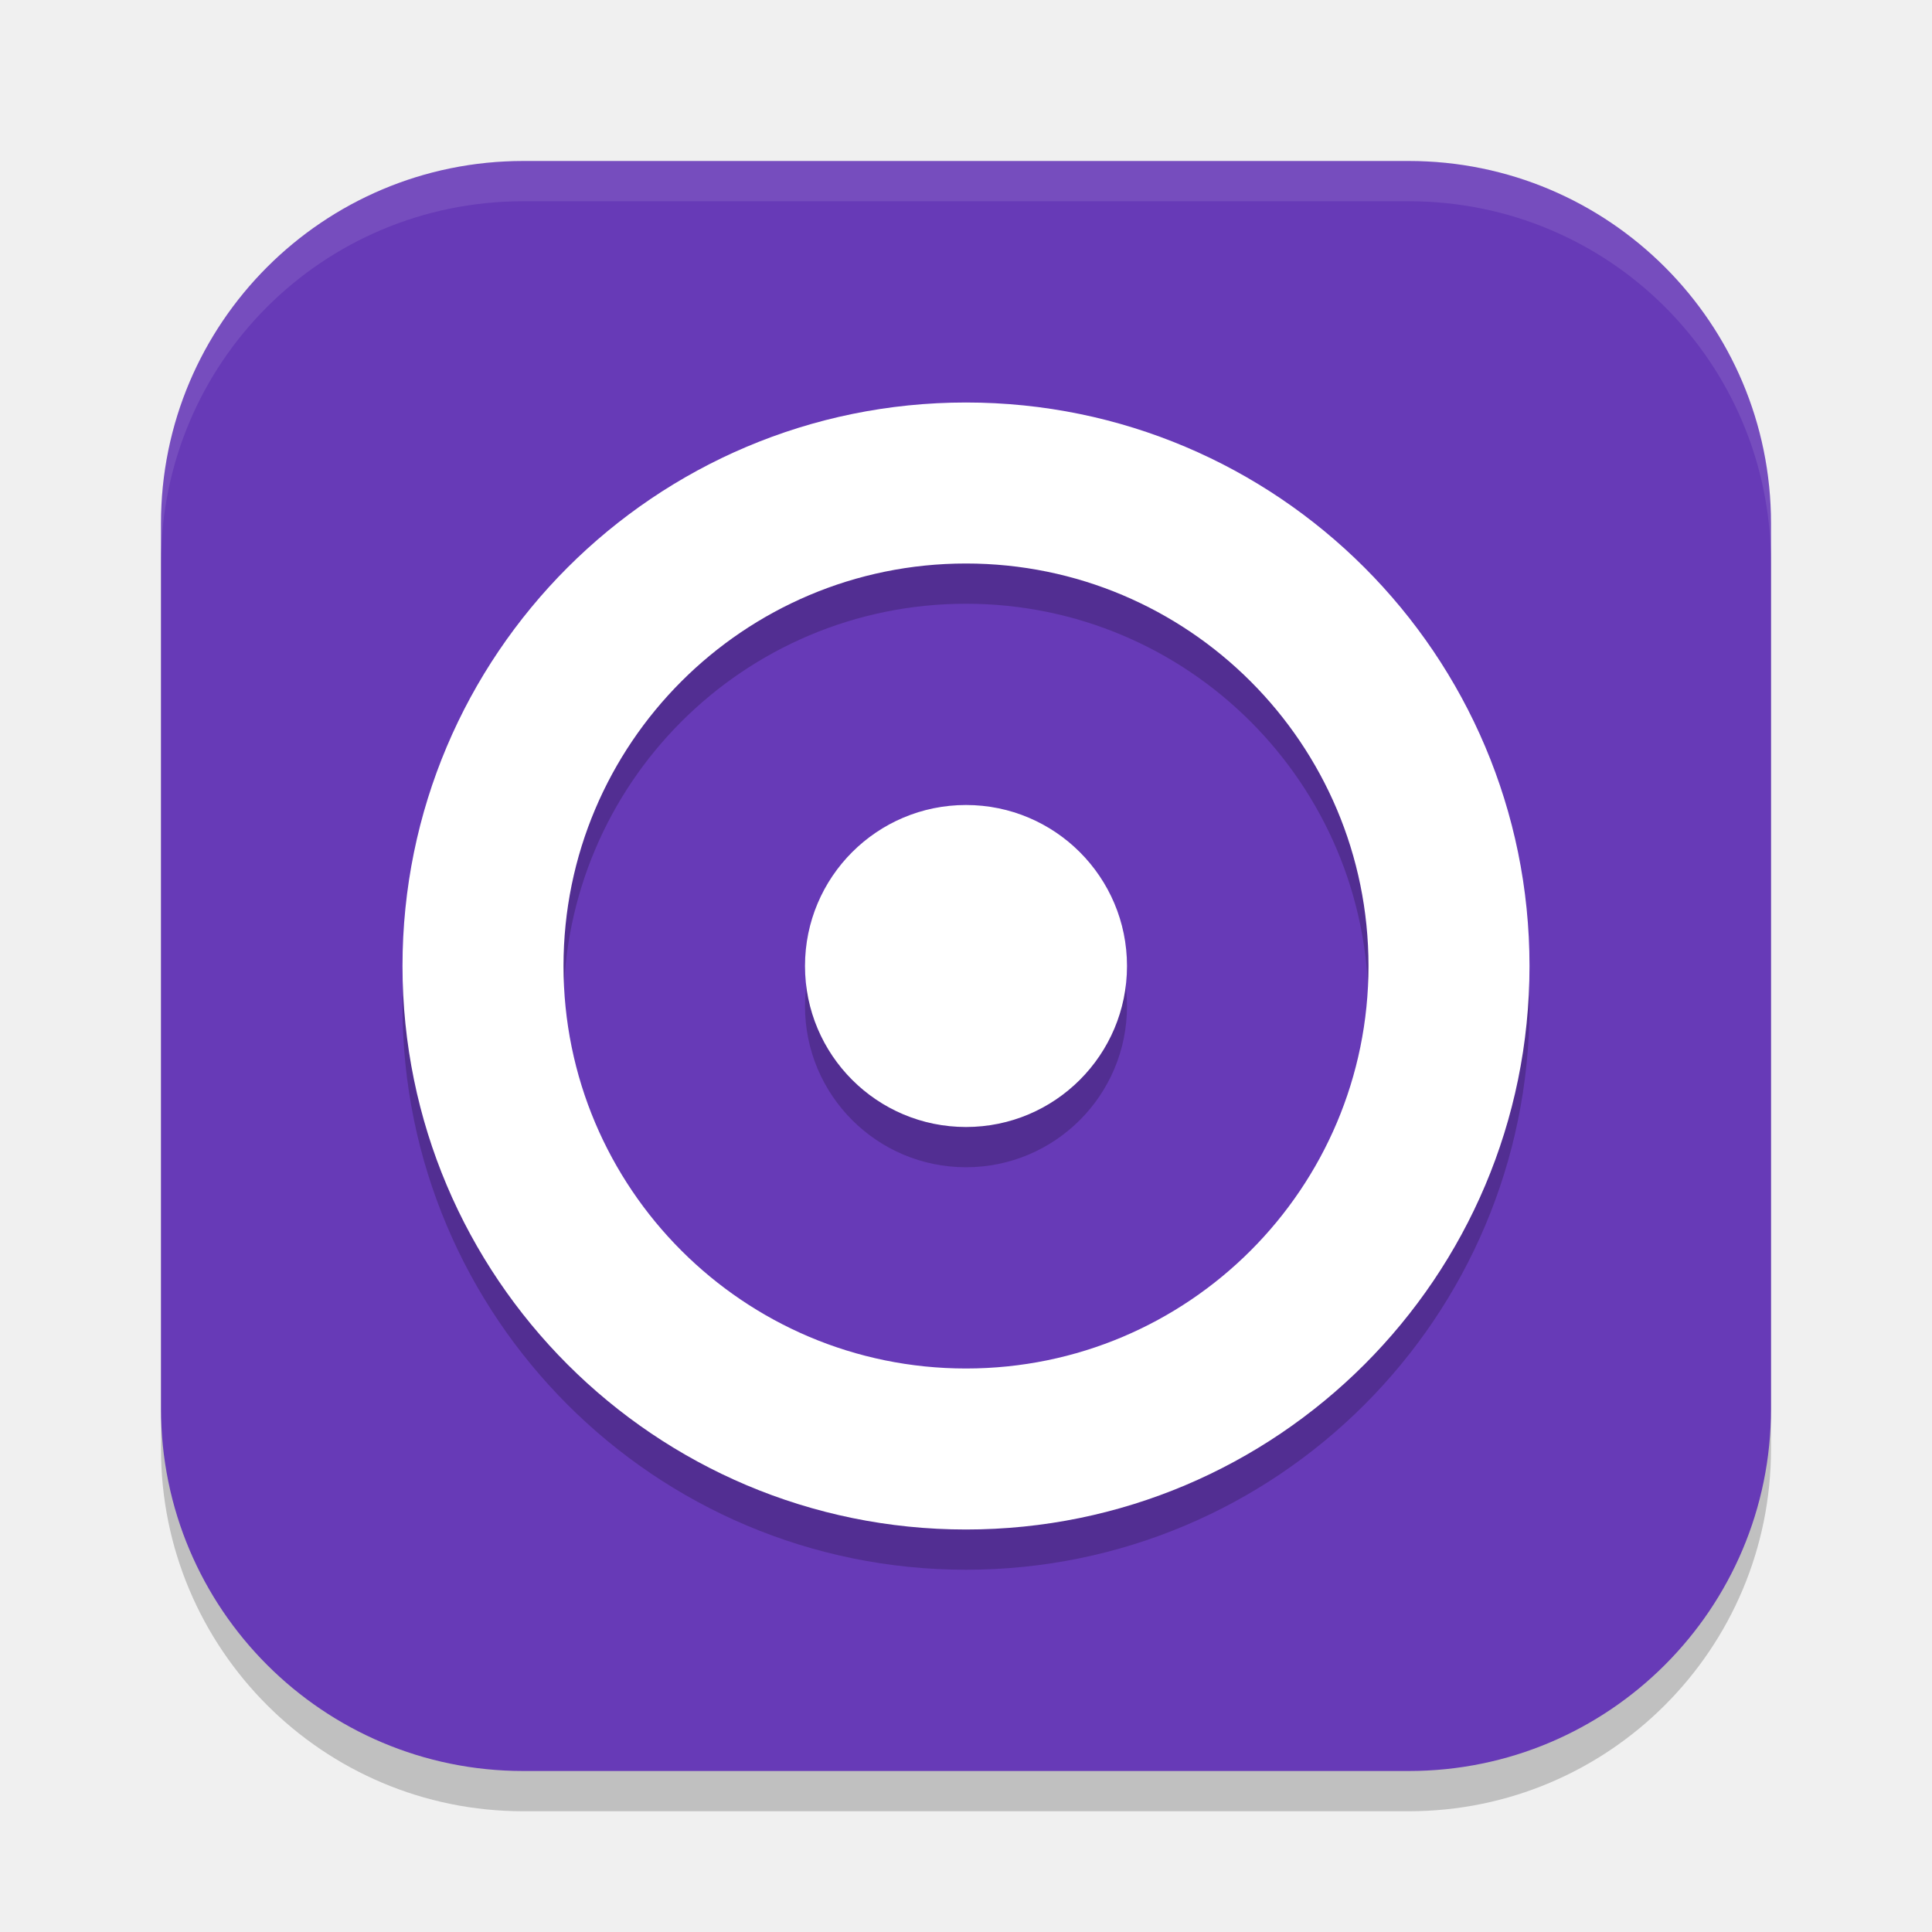
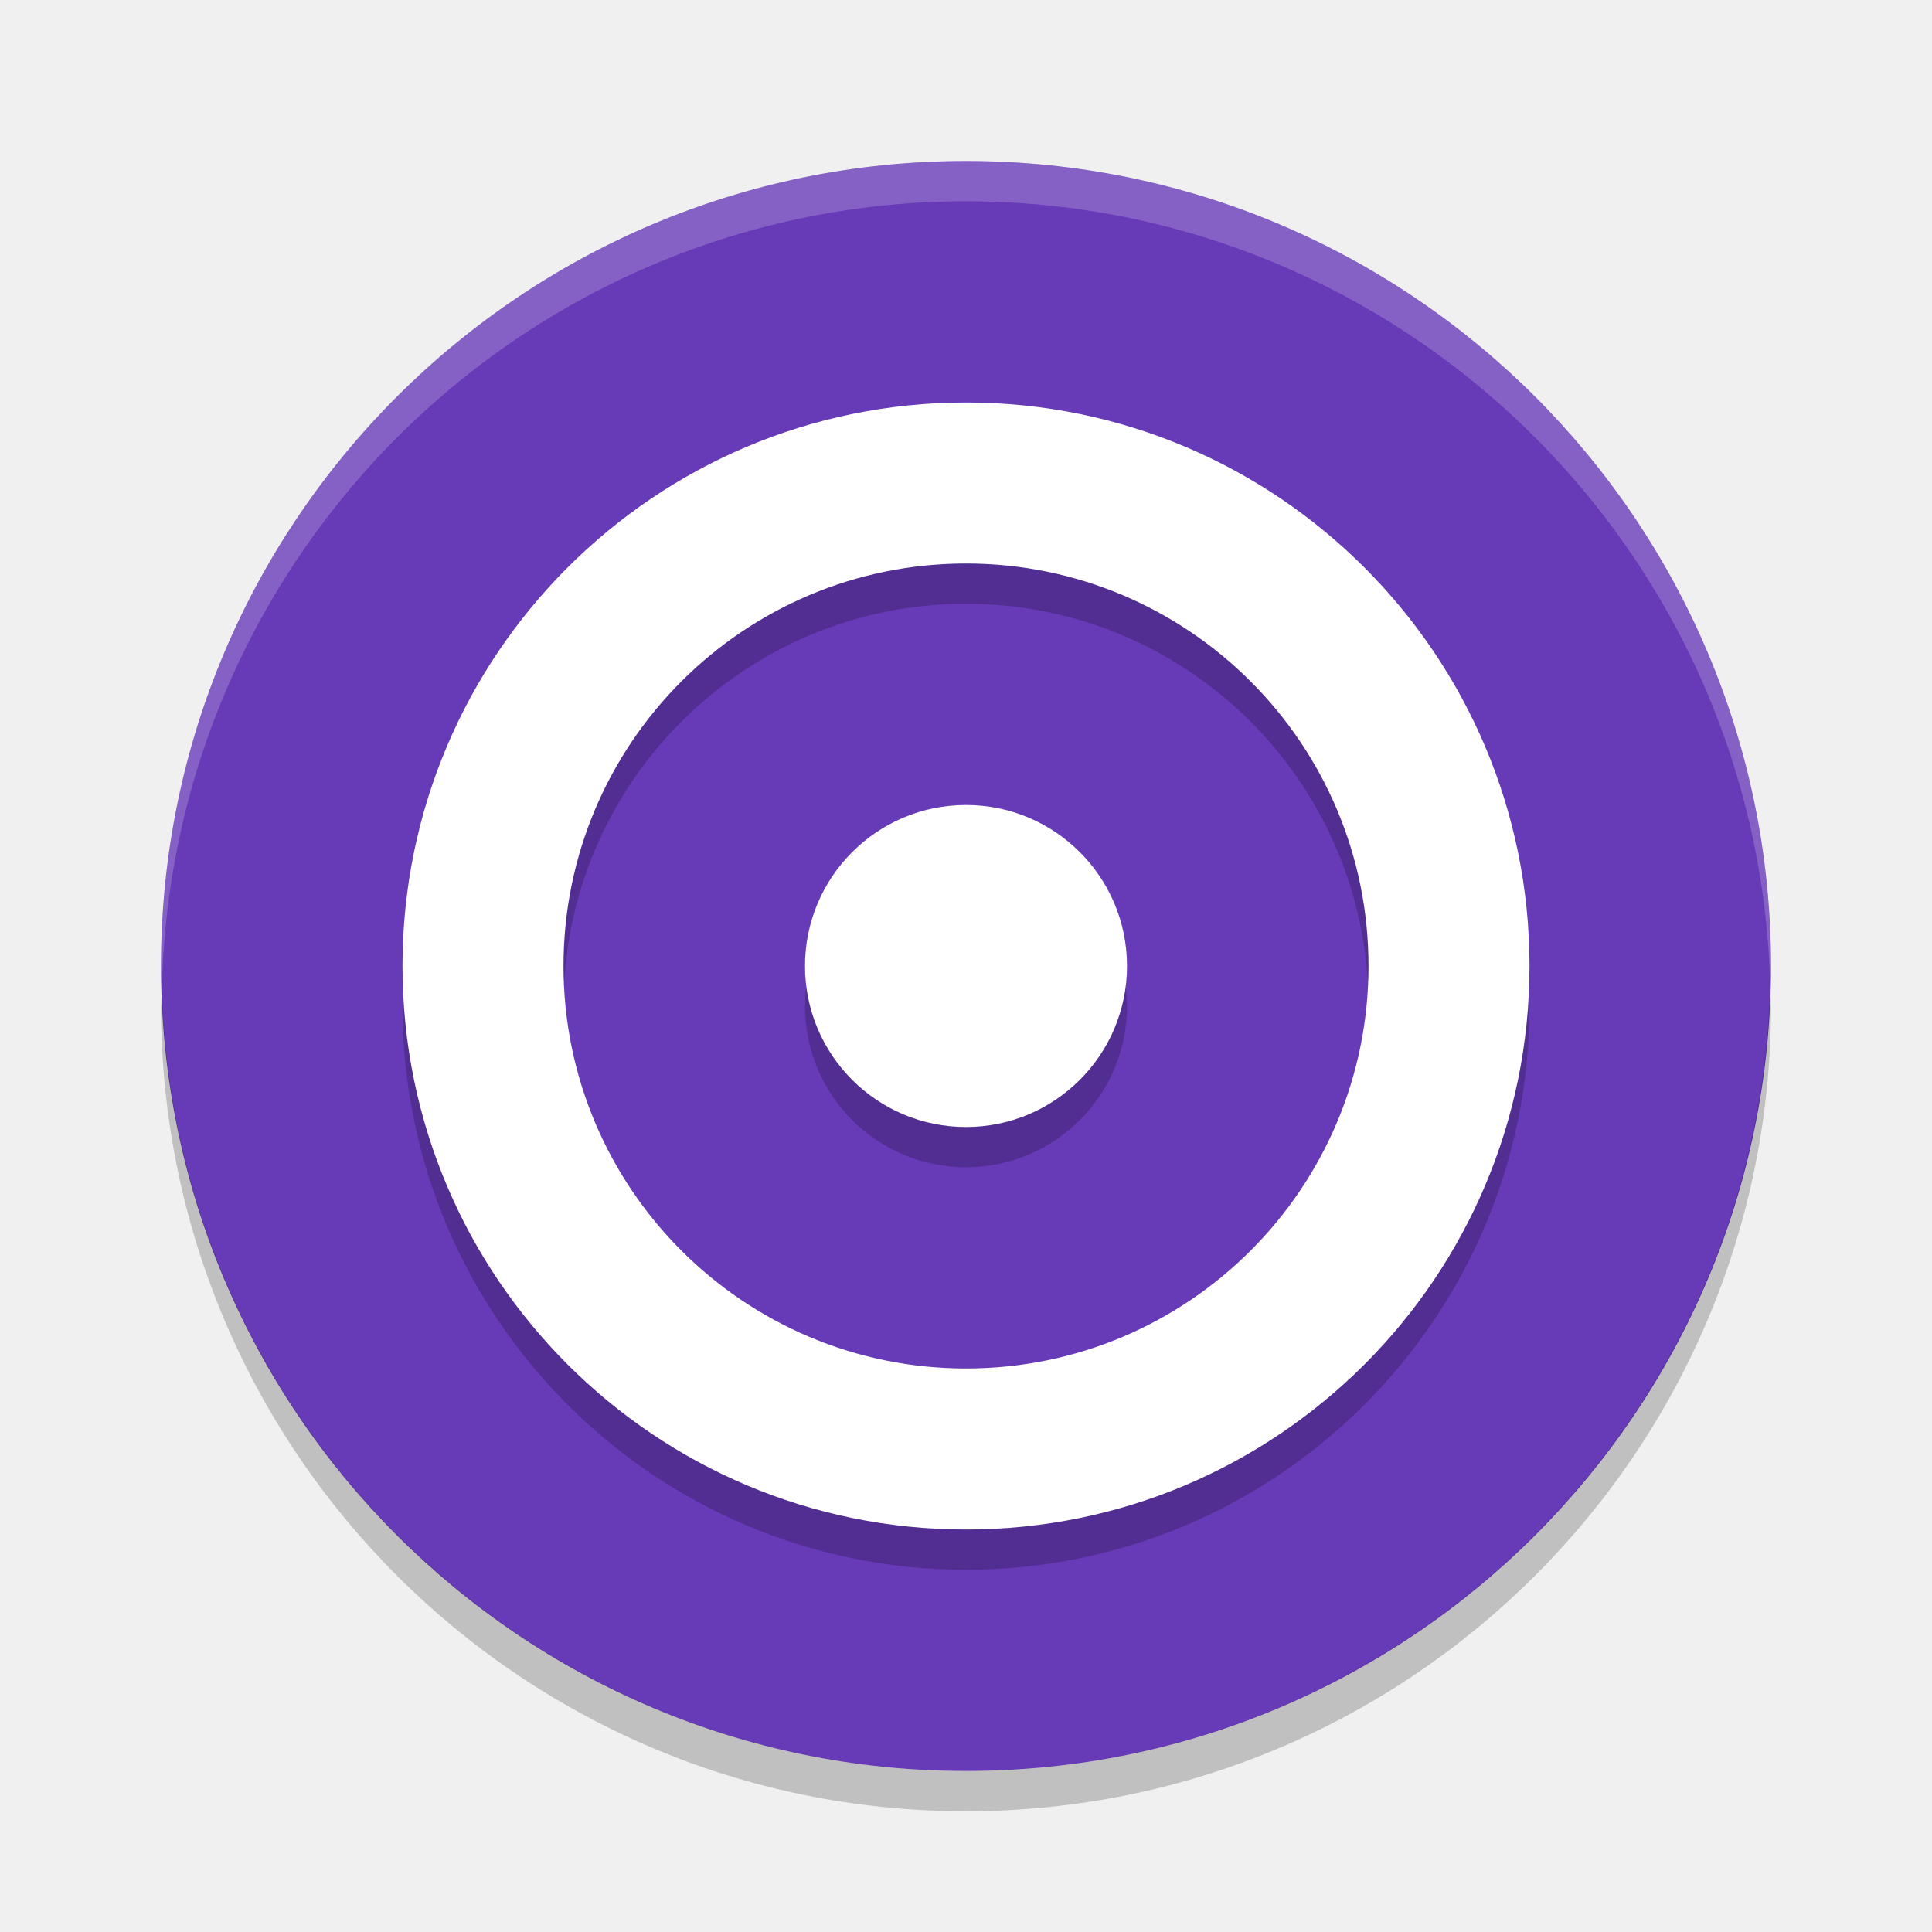
<svg xmlns="http://www.w3.org/2000/svg" width="24" height="24" viewBox="0 0 24 24" version="1.1" id="svg5">
  <defs id="defs2" />
-   <rect style="opacity:0.2;fill:#000000;stroke-width:1.429;stroke-linecap:square" id="rect234" width="20" height="20" x="2" y="2.5" ry="4.5" />
-   <rect style="fill:#673ab7;fill-opacity:1;stroke-width:1.429;stroke-linecap:square" id="rect396" width="20" height="20" x="2" y="2" ry="4.5" />
+   <circle style="fill:#673ab7;fill-opacity:1" cx="12" cy="12" r="10" id="circle1" />
+   <path style="opacity:0.2;fill:#ffffff" d="m 12,2 a 10,10 0 0 0 -10,10 10,10 0 0 0 0.011,0.291 10,10 0 0 1 9.989,-9.791 10,10 0 0 1 9.989,9.709 10,10 0 0 0 0.011,-0.209 10,10 0 0 0 -10,-10 z" id="path1" />
+   <path style="opacity:0.2" d="M 21.989,12.209 A 10,10 0 0 1 12,22 10,10 0 0 1 2.011,12.291 10,10 0 0 0 2,12.5 a 10,10 0 0 0 10,10 10,10 0 0 0 10,-10 10,10 0 0 0 -0.011,-0.291 z" id="path2" />
  <path style="opacity:0.2;fill:#000000" d="m 12,5.5 a 7,7 0 0 0 -7,7 7,7 0 0 0 7,7 7,7 0 0 0 7,-7 7,7 0 0 0 -7,-7 z m 0,2 a 5,5 0 0 1 5,5 5,5 0 0 1 -5,5 5,5 0 0 1 -5,-5 5,5 0 0 1 5,-5 z m 0,3 a 2,2 0 0 0 -2,2 2,2 0 0 0 2,2 2,2 0 0 0 2,-2 2,2 0 0 0 -2,-2 z" id="path3" />
  <path style="fill:#ffffff" d="m 12,5 a 7,7 0 0 0 -7,7 7,7 0 0 0 7,7 7,7 0 0 0 7,-7 7,7 0 0 0 -7,-7 z m 0,2 a 5,5 0 0 1 5,5 5,5 0 0 1 -5,5 5,5 0 0 1 -5,-5 5,5 0 0 1 5,-5 z m 0,3 a 2,2 0 0 0 -2,2 2,2 0 0 0 2,2 2,2 0 0 0 2,-2 2,2 0 0 0 -2,-2 z" id="path4" />
-   <path id="path1040" style="opacity:0.1;fill:#ffffff;stroke-width:4;stroke-linecap:square" d="M 6.5,2 C 4.007,2 2,4.007 2,6.5 V 7 C 2,4.507 4.007,2.5 6.5,2.5 h 11 C 19.993,2.5 22,4.507 22,7 V 6.5 C 22,4.007 19.993,2 17.5,2 Z" />
</svg>
